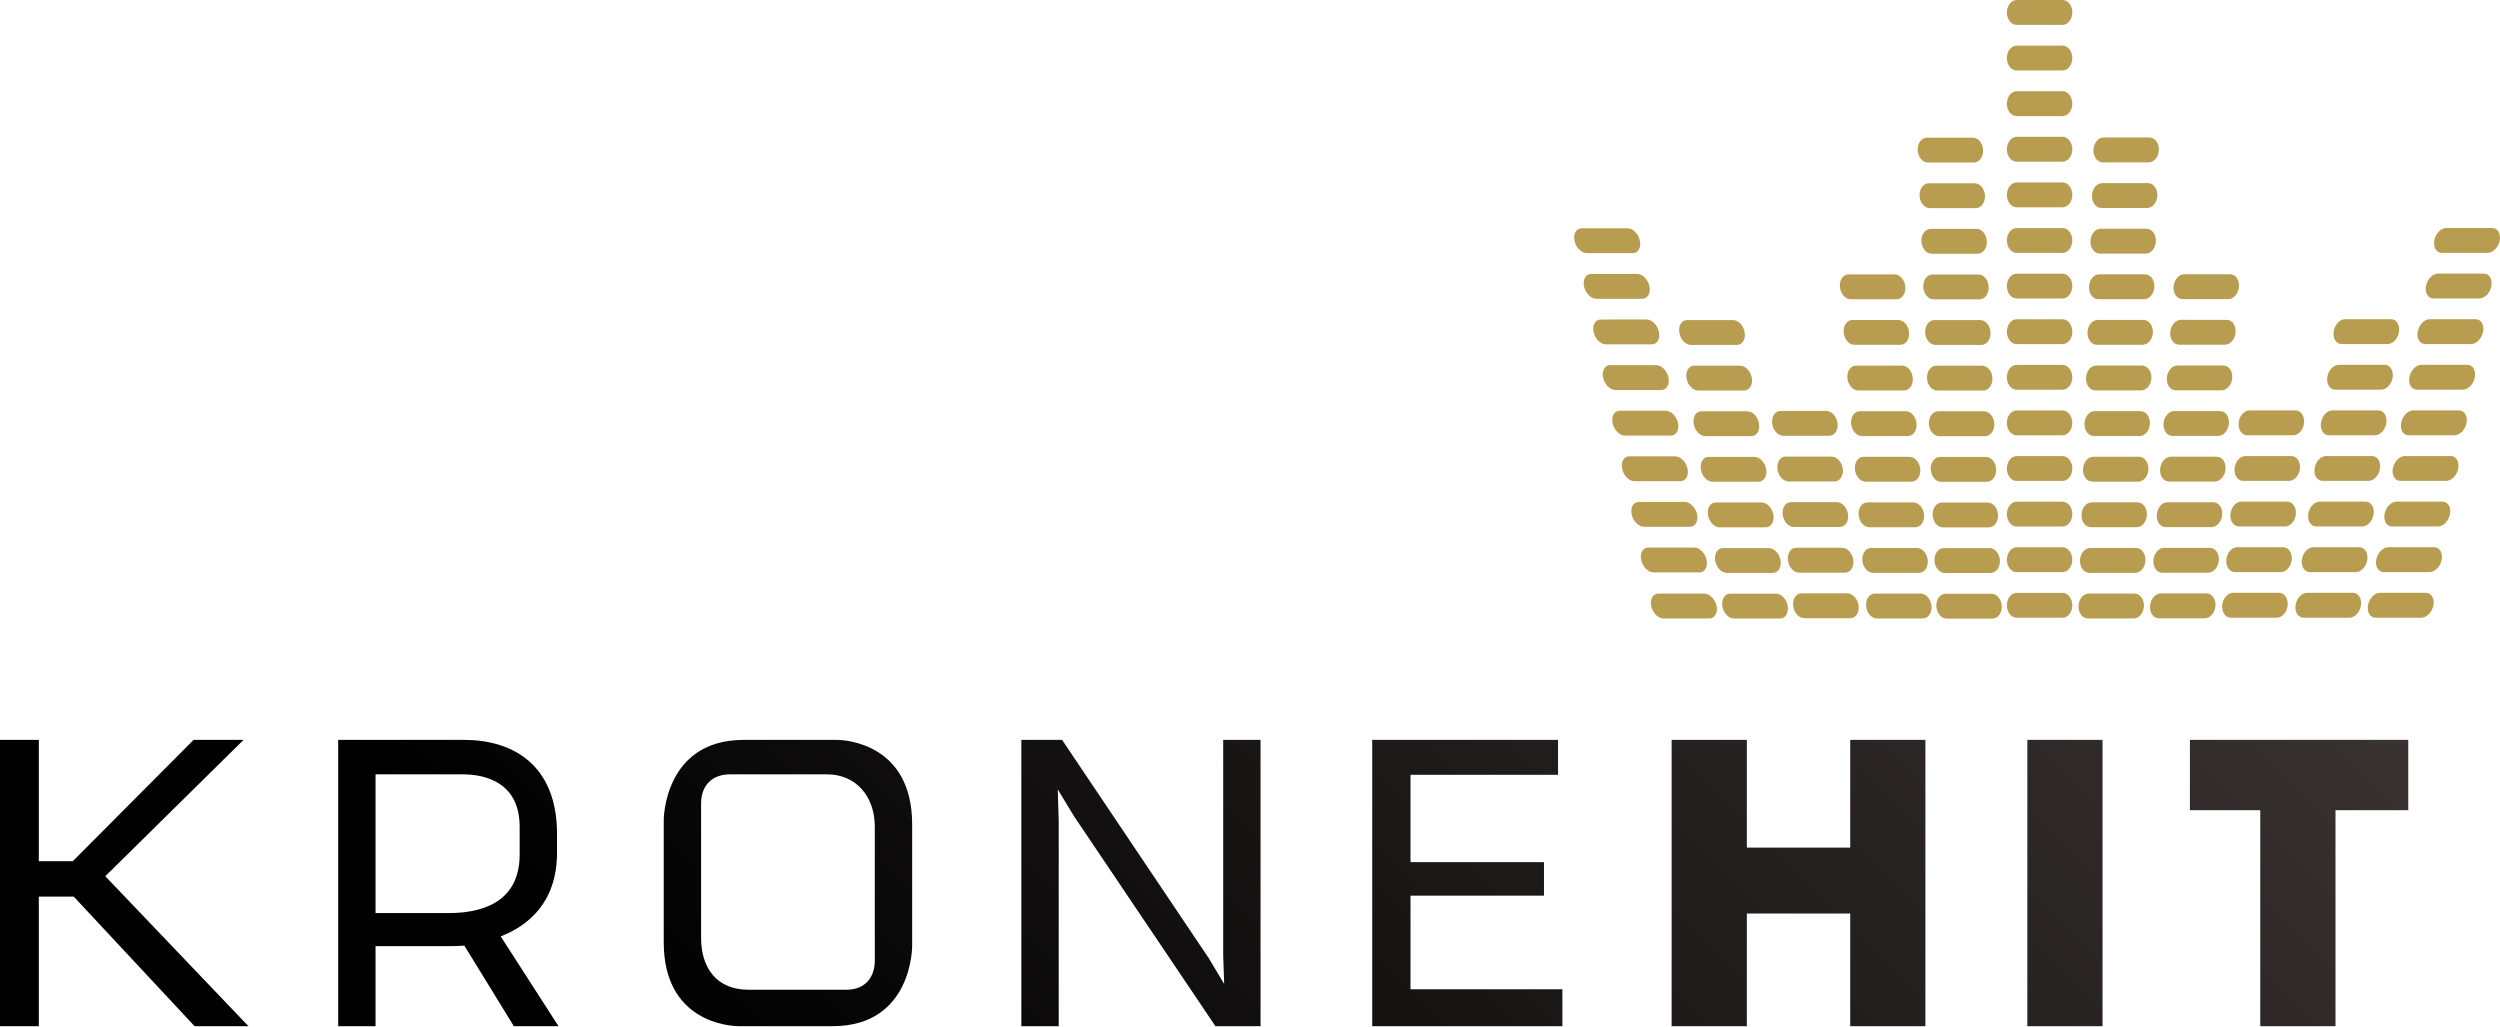
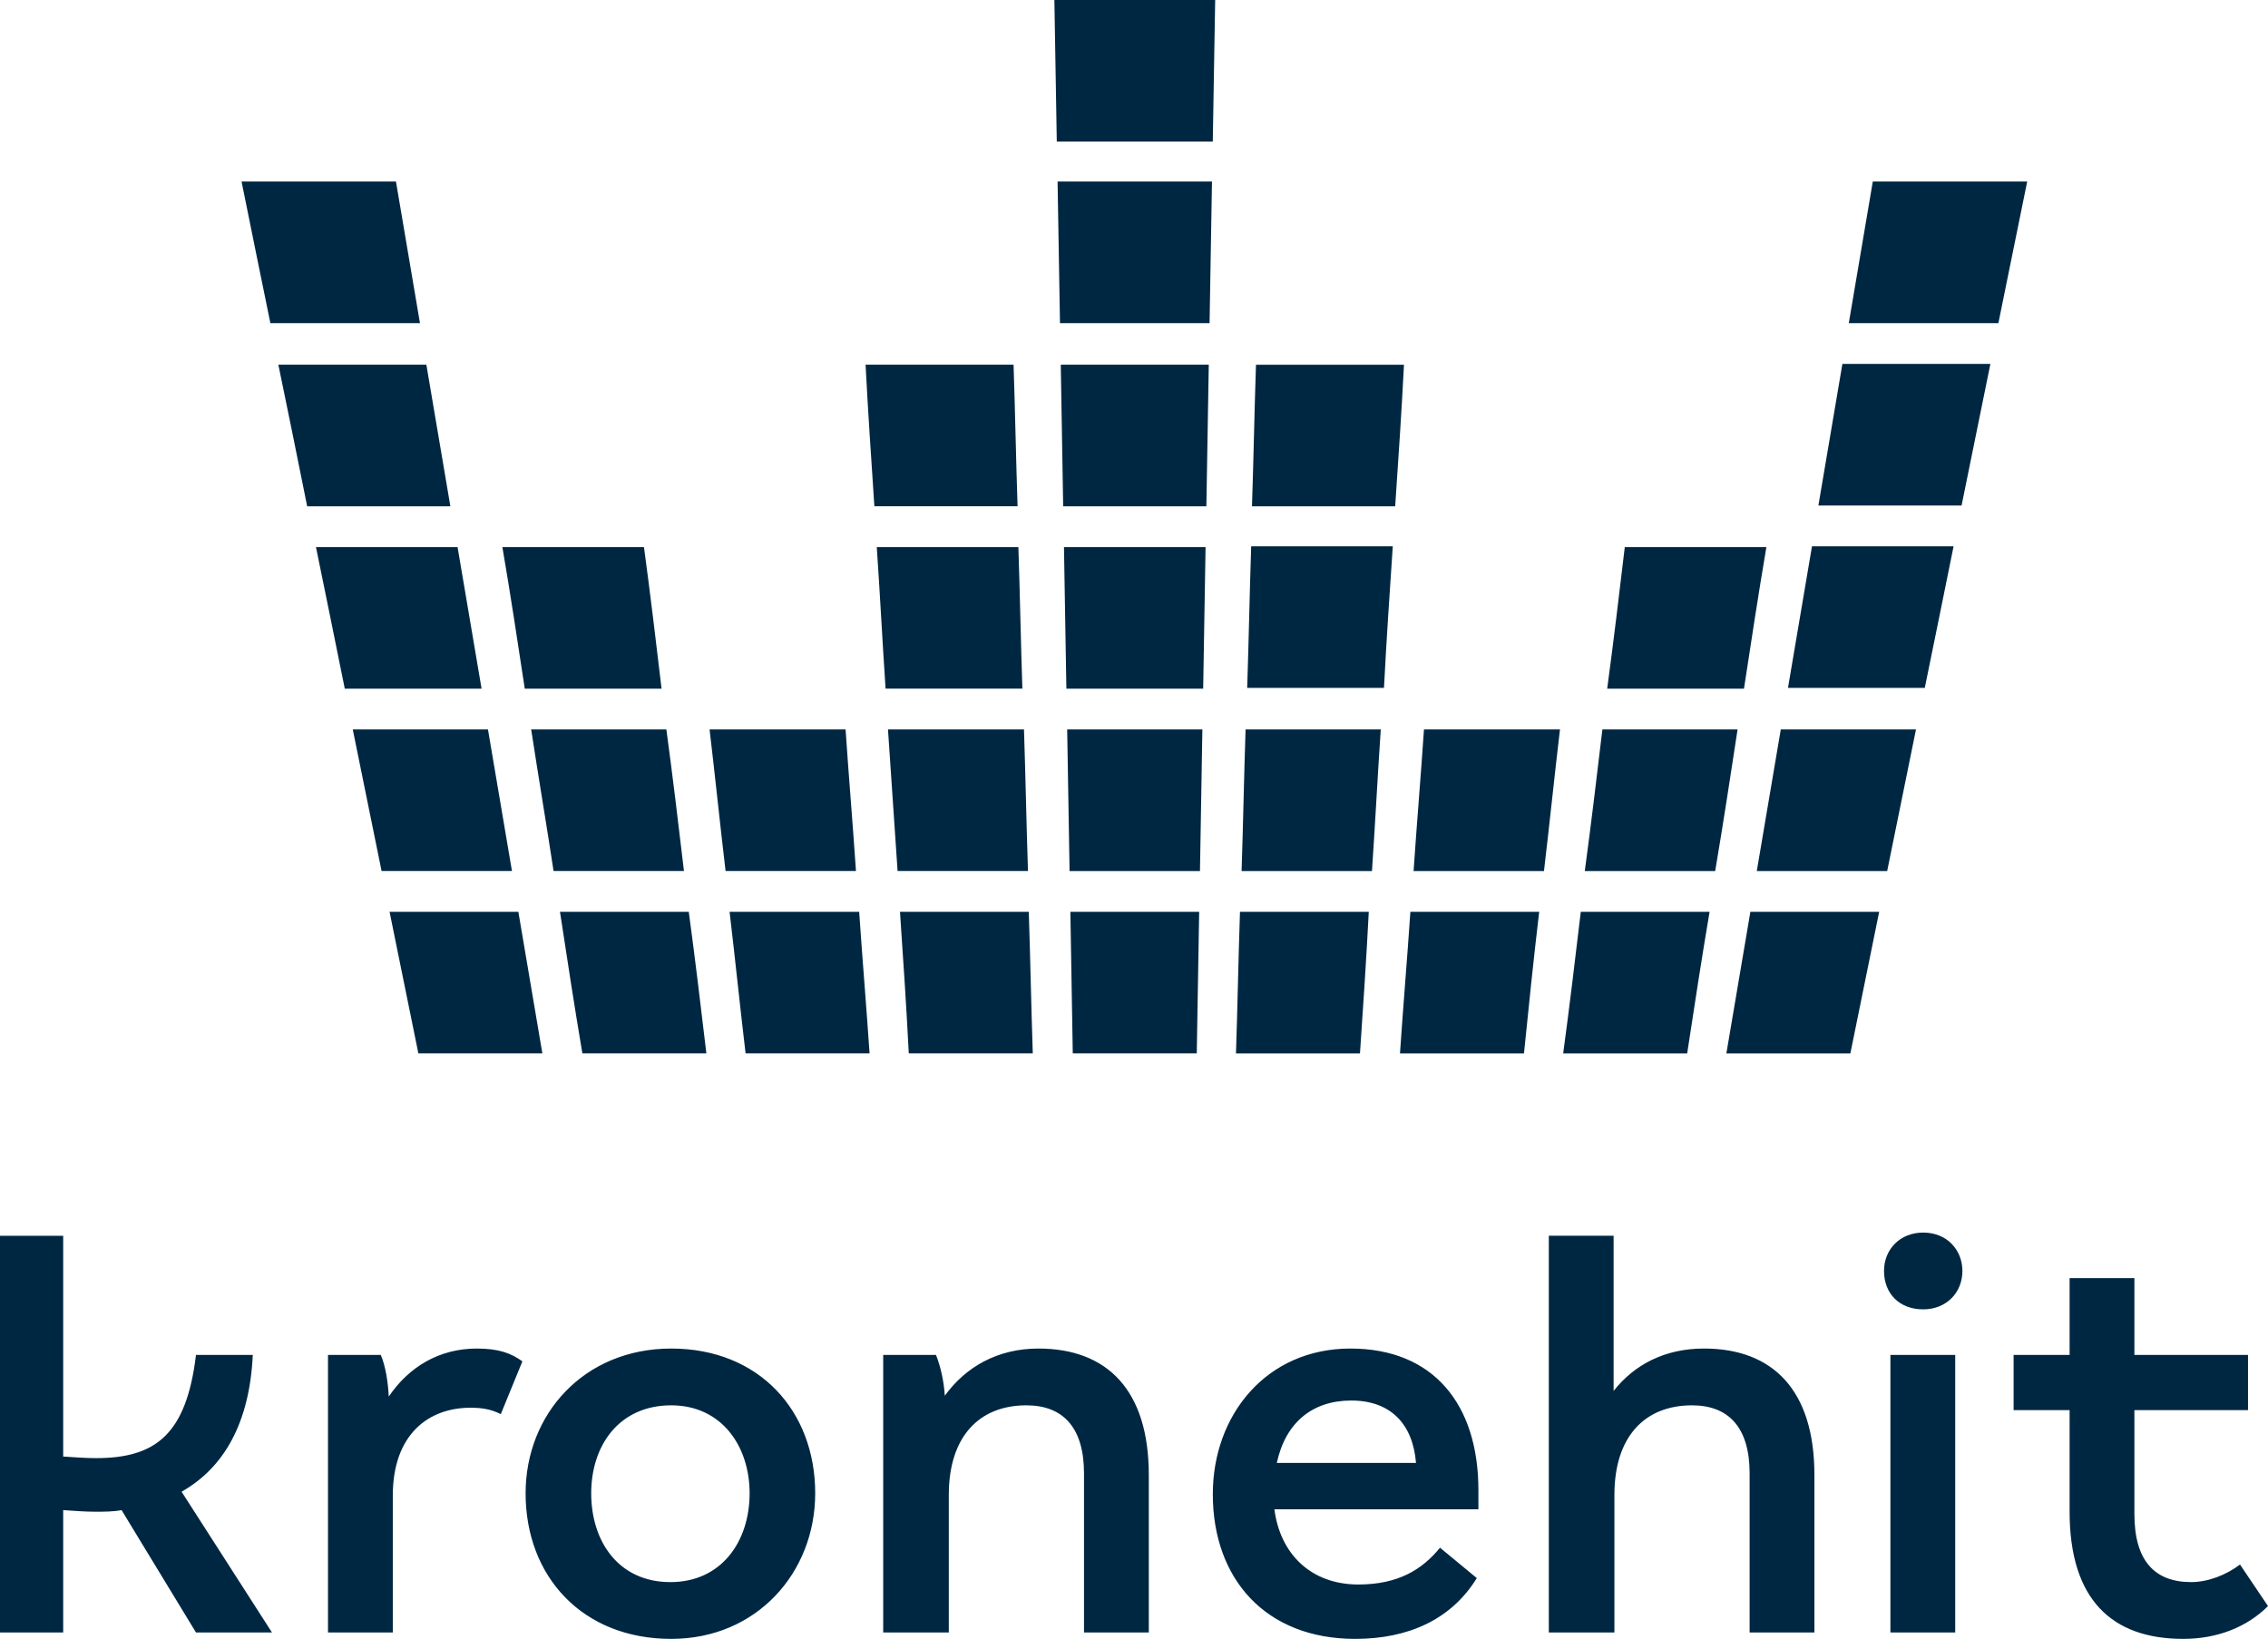
- <svg xmlns="http://www.w3.org/2000/svg" version="1.1" viewBox="0 0 432.14 177.38" xml:space="preserve">
-   <linearGradient id="a" x1="-.058" x2="2.873" y1="843.64" y2="843.64" gradientTransform="matrix(129.78 -129.78 -129.78 -129.78 109520 109764)" gradientUnits="userSpaceOnUse">
-     <stop offset="0" />
-     <stop offset=".25" />
-     <stop stop-color="#5a504e" offset="1" />
-   </linearGradient>
-   <path d="m33.634 177.38-20.884-22.395h-6.039v22.395h-6.711v-49.486h6.711v20.967h5.873l20.881-20.967h8.637l-23.9 23.567 24.742 25.919m53.344-30.029c0 8.469-4.786 12.578-9.737 14.508l9.988 15.521h-7.716l-8.557-13.926c-1.007 0.088-1.929 0.088-2.599 0.088h-12.753v13.838h-6.454v-49.486h21.805c8.137 0 16.021 4.106 16.021 16.271v3.186m-6.46 0.335v-4.781c0-7.548-5.785-9.053-9.814-9.053h-15.097v23.982h12.584c7.384 1e-3 12.327-2.935 12.327-10.148m67.845 15.856s0.085 13.838-13.755 13.838h-16.189c-1.591 0-12.997-0.673-12.997-14.514v-21.138s0-13.835 13.835-13.835h16.107c1.591 0 12.999 0.753 12.999 14.594v21.055m-6.457 2.593v-23.229c0-5.364-3.359-9.053-8.22-9.053h-16.859c-3.017 0-4.948 1.923-4.948 5.025v23.235c0 5.201 2.681 8.97 8.216 8.97h16.86c3.858 0 4.951-2.847 4.951-4.948m66.68 11.245v-49.486h-6.456v37.237l0.166 4.948-2.602-4.359-25.411-37.826h-7.045v49.486h6.459v-35.562l-0.169-5.366 2.85 4.693 24.407 36.235m59.976 0v-6.374h-26.251v-16.189h23.068v-5.787h-23.068v-15.1h25.498v-6.036h-32.12v49.486m95.623 0v-49.486h-12.998v18.619h-17.868v-18.619h-13.002v49.486h13.002v-19.465h17.868v19.465m30.617 0h13.002v-49.486h-13.002zm65.844-37.329v-12.157h-37.743v12.157h12.161v37.329h13.004v-37.329" fill="url(#a)" />
-   <path d="m352.56 102.48h3.955c0.938 0 1.697 0.968 1.697 2.152 0 1.188-0.759 2.152-1.697 2.152h-7.919c-0.938 0-1.697-0.964-1.697-2.152 0-1.185 0.759-2.146 1.697-2.152m0-7.882c-0.938 0-1.697 0.965-1.697 2.155 0 1.185 0.759 2.149 1.697 2.149h7.919c0.938 0 1.697-0.965 1.697-2.153 0-1.187-0.759-2.152-1.697-2.152h-3.955m-3.964-7.878c-0.938 0-1.697 0.956-1.697 2.15 0 1.19 0.759 2.149 1.697 2.149h7.919c0.938 0 1.697-0.959 1.697-2.153 0-1.19-0.759-2.146-1.697-2.146h-3.955m-3.964-7.881c-0.938 0-1.697 0.961-1.697 2.149 0 1.185 0.759 2.149 1.697 2.149h7.919c0.938 0 1.697-0.964 1.697-2.155 0-1.183-0.759-2.144-1.697-2.144h-3.955m-3.964-7.887c-0.938 0-1.697 0.962-1.697 2.152 0 1.185 0.759 2.149 1.697 2.149h7.919c0.938 0 1.697-0.964 1.697-2.152 0-1.187-0.759-2.149-1.697-2.149h-3.955m-3.964-7.882c-0.938 0-1.697 0.961-1.697 2.155 0 1.183 0.759 2.145 1.697 2.145h7.919c0.938 0 1.697-0.961 1.697-2.15 0-1.188-0.759-2.149-1.697-2.149h-3.955m-3.964-7.882c-0.938 0-1.697 0.961-1.697 2.151 0 1.183 0.759 2.145 1.697 2.145h7.919c0.938 0 1.697-0.961 1.697-2.15 0-1.185-0.759-2.146-1.697-2.146h-3.955m-3.964-7.881c-0.938 0-1.697 0.958-1.697 2.148 0 1.185 0.759 2.147 1.697 2.147h7.919c0.938 0 1.697-0.962 1.697-2.147 0-1.19-0.759-2.148-1.697-2.148h-3.955m-3.964-7.889c-0.938 0-1.697 0.961-1.697 2.146 0 1.19 0.759 2.149 1.697 2.149h7.919c0.938 0 1.697-0.959 1.697-2.149 0-1.185-0.759-2.146-1.697-2.146h-3.955m-3.964-7.881c-0.938 0-1.697 0.958-1.697 2.146 0 1.19 0.759 2.152 1.697 2.152h7.919c0.938 0 1.697-0.961 1.697-2.152 0-1.188-0.759-2.146-1.697-2.146h-3.955m-3.964-7.885c-0.938 0-1.697 0.961-1.697 2.151 0 1.188 0.759 2.149 1.697 2.149h7.919c0.938 0 1.697-0.961 1.697-2.151 0-1.188-0.759-2.149-1.697-2.149h-3.955m-3.964-7.888c-0.938 0-1.697 0.97-1.697 2.153 0 1.19 0.759 2.158 1.697 2.158h7.919c0.938 0 1.697-0.968 1.697-2.158 0-1.183-0.759-2.153-1.697-2.153h-3.955m-3.964-7.878c-0.938 0-1.697 0.964-1.697 2.148 0 1.188 0.759 2.15 1.697 2.15h7.919c0.938 0 1.697-0.961 1.697-2.15 0-1.185-0.759-2.148-1.697-2.148h-3.955m-3.964-7.885c-0.938 0-1.697 0.962-1.697 2.152 0 1.188 0.759 2.149 1.697 2.149h7.919c0.938 0 1.697-0.961 1.697-2.158 0-1.182-0.759-2.144-1.697-2.144h-3.955m8.489 102.6c-0.941 3e-3 -1.726 0.965-1.766 2.153-0.034 1.187 0.687 2.149 1.622 2.149h7.923c0.934 0 1.726-0.962 1.766-2.149 0.04-1.188-0.692-2.153-1.626-2.153h-3.958m-3.704-7.882c-0.941 0-1.727 0.964-1.766 2.155-0.037 1.182 0.687 2.146 1.625 2.146h7.923c0.933 0 1.723-0.964 1.766-2.151 0.034-1.185-0.693-2.149-1.632-2.149h-3.955m-3.703-7.886c-0.942 0-1.727 0.961-1.764 2.158-0.039 1.185 0.685 2.144 1.623 2.144h7.919c0.937 0 1.726-0.958 1.766-2.15 0.038-1.19-0.689-2.151-1.625-2.151h-3.961m-3.7-7.88c-0.939 0-1.723 0.964-1.764 2.153-0.04 1.182 0.685 2.149 1.623 2.149h7.916c0.938 0 1.731-0.968 1.769-2.155 0.04-1.183-0.689-2.147-1.625-2.147h-3.958m-3.701-7.885c-0.944 0-1.725 0.959-1.766 2.149-0.037 1.188 0.681 2.153 1.625 2.153h7.916c0.939 0 1.729-0.965 1.767-2.155 0.04-1.188-0.689-2.147-1.625-2.147h-3.959m-3.704-7.878c-0.94 0-1.725 0.958-1.762 2.149-0.038 1.182 0.681 2.143 1.625 2.143h7.919c0.933 0 1.729-0.961 1.764-2.149 0.04-1.185-0.689-2.143-1.623-2.143h-3.961m-3.701-7.888c-0.942 0-1.727 0.961-1.764 2.152-0.04 1.185 0.681 2.143 1.623 2.143h7.916c0.938 0 1.731-0.958 1.766-2.146 0.044-1.188-0.687-2.149-1.622-2.149h-3.955m-3.71-7.878c-0.938 0-1.72 0.958-1.76 2.146-0.04 1.187 0.681 2.146 1.62 2.146h7.922c0.939 0 1.727-0.959 1.766-2.146 0.04-1.188-0.687-2.146-1.625-2.146h-3.958m-3.703-7.888c-0.942 0-1.724 0.959-1.764 2.145-0.038 1.187 0.681 2.151 1.623 2.151h7.919c0.936 0 1.729-0.964 1.766-2.151 0.043-1.185-0.687-2.145-1.626-2.145h-3.958m-3.703-7.882c-0.938 0-1.724 0.956-1.76 2.146-0.037 1.188 0.675 2.151 1.619 2.151h7.922c0.934 0 1.727-0.963 1.766-2.151 0.041-1.19-0.691-2.146-1.628-2.146h-3.955m-3.703-7.887c-0.941 0-1.731 0.964-1.772 2.155-0.036 1.185 0.69 2.149 1.629 2.149h7.922c0.936 0 1.723-0.965 1.766-2.155 0.037-1.185-0.689-2.149-1.628-2.149h-3.959m5.912 78.811c-0.938 3e-3 -1.763 0.968-1.852 2.156-0.088 1.187 0.595 2.149 1.534 2.149h7.922c0.933 0 1.763-0.962 1.854-2.149 0.086-1.188-0.604-2.156-1.54-2.156h-3.958m-3.378-7.878c-0.942 0-1.761 0.961-1.855 2.158-0.086 1.182 0.599 2.143 1.54 2.143h7.916c0.938 0 1.769-0.961 1.857-2.149 0.086-1.19-0.604-2.151-1.539-2.151h-3.959m-3.38-7.883c-0.941 0-1.763 0.958-1.852 2.152-0.089 1.19 0.596 2.149 1.534 2.149h7.919c0.936 0 1.769-0.959 1.854-2.155 0.089-1.188-0.601-2.146-1.533-2.146h-3.965m-3.376-7.876c-0.941 0-1.769 0.961-1.854 2.143-0.083 1.188 0.596 2.149 1.537 2.149h7.919c0.938 0 1.766-0.961 1.852-2.155 0.092-1.176-0.599-2.138-1.534-2.138h-3.961m-3.378-7.89c-0.941 0-1.763 0.959-1.854 2.149-0.083 1.188 0.596 2.153 1.536 2.153h7.919c0.938 0 1.767-0.965 1.854-2.155 0.092-1.188-0.601-2.147-1.535-2.147h-3.959m-3.38-7.881c-0.945 0-1.767 0.961-1.852 2.155-0.089 1.183 0.592 2.146 1.536 2.146h7.914c0.938 0 1.769-0.963 1.857-2.151 0.086-1.188-0.601-2.149-1.537-2.149h-3.958m-3.379-7.886c-0.942 0-1.766 0.964-1.854 2.155-0.087 1.183 0.602 2.144 1.533 2.144h7.923c0.938 0 1.766-0.961 1.851-2.149 0.092-1.185-0.601-2.149-1.533-2.149h-3.962m-3.377-7.879c-0.941 0-1.763 0.958-1.854 2.148-0.086 1.185 0.596 2.147 1.533 2.147h7.922c0.937 0 1.766-0.962 1.853-2.147 0.091-1.19-0.601-2.148-1.537-2.148h-3.959m4.487 55.063c-0.941 9e-3 -1.783 0.967-1.89 2.152-0.105 1.191 0.562 2.155 1.501 2.155h7.919c0.938 0 1.779-0.963 1.892-2.155 0.105-1.185-0.57-2.152-1.5-2.152h-3.964m-3.249-7.881c-0.94 0-1.779 0.963-1.888 2.155-0.106 1.187 0.562 2.149 1.499 2.149h7.919c0.937 0 1.783-0.962 1.892-2.149 0.109-1.191-0.565-2.155-1.505-2.155h-3.959m-3.247-7.88c-0.939 0-1.777 0.958-1.889 2.152-0.106 1.188 0.561 2.147 1.499 2.147h7.922c0.939 0 1.78-0.959 1.889-2.152 0.104-1.188-0.566-2.146-1.505-2.146h-3.955m-3.255-7.88c-0.938 0-1.777 0.962-1.883 2.149-0.108 1.182 0.555 2.146 1.5 2.146h7.918c0.938 0 1.784-0.965 1.89-2.155 0.106-1.179-0.566-2.141-1.502-2.141h-3.961m-3.249-7.889c-0.941 0-1.783 0.961-1.889 2.153-0.103 1.187 0.558 2.151 1.502 2.151h7.919c0.937 0 1.784-0.964 1.889-2.158 0.104-1.185-0.565-2.146-1.501-2.146h-3.961m5.978 31.53c-0.936 9e-3 -1.828 0.967-1.989 2.152-0.165 1.191 0.453 2.155 1.395 2.155h7.919c0.936 0 1.831-0.963 1.991-2.155 0.166-1.185-0.457-2.152-1.394-2.152h-3.957m-2.866-7.881c-0.939 0-1.829 0.963-1.992 2.155-0.166 1.187 0.452 2.149 1.396 2.149h7.914c0.938 0 1.828-0.962 1.997-2.149 0.166-1.191-0.461-2.155-1.396-2.155h-3.958m-2.861-7.88c-0.942 0-1.827 0.958-1.996 2.152-0.162 1.188 0.458 2.147 1.396 2.147h7.914c0.938 0 1.834-0.959 2.003-2.152 0.16-1.188-0.466-2.146-1.402-2.146h-3.954m-2.866-7.88c-0.938 0-1.829 0.962-1.991 2.149-0.166 1.182 0.449 2.146 1.391 2.146h7.922c0.938 0 1.828-0.965 1.995-2.155 0.166-1.179-0.461-2.141-1.399-2.141h-3.958m-2.864-7.889c-0.937 0-1.826 0.961-1.988 2.153-0.167 1.187 0.451 2.151 1.388 2.151h7.919c0.938 0 1.829-0.964 2-2.158 0.163-1.185-0.461-2.146-1.396-2.146h-3.961m-2.868-7.88c-0.936 0-1.823 0.962-1.989 2.153-0.166 1.182 0.454 2.146 1.394 2.146h7.919c0.936 0 1.828-0.964 1.997-2.151 0.164-1.185-0.461-2.147-1.398-2.147h-3.956m-2.868-7.887c-0.937 0-1.826 0.967-1.988 2.155-0.161 1.182 0.451 2.144 1.394 2.144h7.922c0.933 0 1.825-0.962 1.989-2.147 0.165-1.185-0.456-2.151-1.397-2.151h-3.95m2.059 47.295c-0.938 9e-3 -1.865 0.967-2.079 2.152-0.212 1.191 0.36 2.155 1.301 2.155h7.919c0.936 0 1.873-0.963 2.09-2.155 0.209-1.185-0.372-2.152-1.312-2.152h-3.957m-2.527-7.881c-0.939 0-1.866 0.963-2.09 2.155-0.208 1.187 0.367 2.149 1.308 2.149h7.921c0.938 0 1.871-0.962 2.085-2.149 0.218-1.191-0.369-2.155-1.305-2.155h-3.955m-2.534-7.88c-0.944 0-1.866 0.958-2.08 2.152-0.218 1.188 0.357 2.147 1.305 2.147h7.916c0.934 0 1.871-0.959 2.093-2.152 0.209-1.188-0.375-2.146-1.314-2.146h-3.958m-2.531-7.88c-0.936 0-1.866 0.962-2.083 2.149-0.212 1.182 0.367 2.146 1.308 2.146h7.916c0.942 0 1.873-0.965 2.09-2.155 0.215-1.179-0.372-2.141-1.305-2.141h-3.965m-2.522-7.889c-0.94 0-1.871 0.961-2.083 2.153-0.22 1.187 0.36 2.151 1.297 2.151h7.922c0.936 0 1.869-0.964 2.086-2.158 0.221-1.185-0.365-2.146-1.303-2.146h-3.96m-2.533-7.88c-0.936 0-1.866 0.962-2.083 2.153-0.21 1.182 0.363 2.146 1.308 2.146h7.919c0.936 0 1.866-0.964 2.087-2.151 0.211-1.185-0.369-2.147-1.309-2.147h-3.958m-2.53-7.887c-0.938 0-1.862 0.967-2.08 2.155-0.215 1.182 0.363 2.144 1.299 2.144h7.926c0.932 0 1.865-0.962 2.086-2.147 0.214-1.185-0.37-2.151-1.303-2.151h-3.963m-2.529-7.881c-0.944 0-1.865 0.959-2.086 2.149-0.214 1.185 0.361 2.149 1.302 2.149h7.917c0.938 0 1.877-0.964 2.089-2.149 0.217-1.19-0.369-2.149-1.299-2.149h-3.964m-2.524-7.887c-0.944 0-1.872 0.964-2.084 2.148-0.217 1.185 0.364 2.15 1.302 2.15h7.917c0.939 0 1.868-0.965 2.086-2.15 0.221-1.185-0.372-2.148-1.311-2.148h-3.958m-90.504 63.22c-0.94 3e-3 -1.654 0.965-1.604 2.149 0.051 1.19 0.841 2.152 1.78 2.152h7.919c0.938 0 1.659-0.961 1.608-2.152-0.05-1.185-0.848-2.149-1.784-2.149h-3.96m-4.282-7.884c-0.943 0-1.654 0.961-1.604 2.155 0.048 1.188 0.841 2.146 1.782 2.146h7.914c0.94 0 1.663-0.958 1.613-2.148-0.049-1.191-0.85-2.153-1.785-2.153h-3.958m-4.282-7.876c-0.941 0-1.656 0.959-1.605 2.149 0.049 1.188 0.839 2.146 1.779 2.146h7.923c0.934 0 1.651-0.958 1.606-2.15-0.047-1.187-0.851-2.146-1.784-2.146h-3.958m-4.285-7.884c-0.942 0-1.657 0.961-1.604 2.149 0.048 1.185 0.84 2.149 1.779 2.149h7.919c0.938 0 1.657-0.964 1.608-2.155-0.049-1.183-0.851-2.144-1.783-2.144h-3.958m-4.285-7.886c-0.938 0-1.653 0.961-1.604 2.151 0.051 1.188 0.838 2.153 1.78 2.153h7.921c0.936 0 1.654-0.965 1.608-2.158-0.051-1.185-0.847-2.146-1.784-2.146h-3.962m-4.278-7.883c-0.942 0-1.657 0.959-1.608 2.158 0.052 1.179 0.839 2.141 1.782 2.141h7.92c0.938 0 1.656-0.962 1.604-2.146-0.045-1.193-0.847-2.153-1.782-2.153h-3.958m-4.284-7.886c-0.942 0-1.654 0.967-1.604 2.158 0.049 1.182 0.842 2.144 1.778 2.144h7.922c0.936 0 1.656-0.961 1.604-2.15-0.046-1.185-0.847-2.151-1.782-2.151h-3.958m-4.285-7.878c-0.938 0-1.651 0.956-1.605 2.152 0.052 1.183 0.842 2.144 1.783 2.144h7.922c0.936 0 1.654-0.961 1.605-2.144-0.048-1.196-0.847-2.152-1.786-2.152h-3.954m-4.284-7.888c-0.939 0-1.654 0.964-1.609 2.146 0.052 1.191 0.839 2.155 1.783 2.155h7.919c0.941 0 1.654-0.964 1.608-2.155-0.046-1.182-0.847-2.146-1.786-2.146h-3.957m-4.282-7.881c-0.942 0-1.651 0.961-1.605 2.149 0.052 1.187 0.841 2.149 1.779 2.149h7.923c0.938 0 1.657-0.962 1.608-2.149-0.05-1.188-0.848-2.149-1.786-2.149h-3.961m-4.281-7.885c-0.938 0-1.654 0.961-1.608 2.149 0.049 1.193 0.844 2.151 1.785 2.151h7.922c0.934 0 1.654-0.958 1.606-2.155-0.052-1.185-0.851-2.146-1.786-2.146h-3.959m-12.961 78.808c-0.944 5e-3 -1.617 0.966-1.517 2.155 0.097 1.185 0.924 2.149 1.868 2.149h7.919c0.937 0 1.62-0.965 1.52-2.149-0.097-1.188-0.938-2.155-1.871-2.155h-3.961m-4.609-7.882c-0.936 0-1.613 0.965-1.513 2.157 0.094 1.185 0.929 2.144 1.868 2.144h7.919c0.936 0 1.614-0.959 1.52-2.146-0.097-1.19-0.936-2.155-1.871-2.155h-3.962m-4.606-7.876c-0.942 0-1.611 0.956-1.515 2.151 0.095 1.185 0.924 2.145 1.866 2.145h7.921c0.934 0 1.618-0.959 1.518-2.15-0.097-1.19-0.934-2.146-1.871-2.146h-3.958m-4.609-7.883c-0.938 0-1.611 0.959-1.514 2.15 0.094 1.183 0.927 2.146 1.869 2.146h7.916c0.938 0 1.62-0.963 1.52-2.148-0.098-1.188-0.937-2.147-1.872-2.147h-3.961m-4.607-7.887c-0.938 0-1.611 0.958-1.514 2.152 0.1 1.185 0.93 2.152 1.868 2.152h7.919c0.939 0 1.617-0.968 1.52-2.158-0.094-1.188-0.936-2.146-1.871-2.146h-3.961m-4.609-7.882c-0.941 0-1.613 0.958-1.514 2.148 0.1 1.188 0.93 2.149 1.866 2.149h7.922c0.938 0 1.617-0.961 1.517-2.152-0.092-1.188-0.934-2.146-1.869-2.146h-3.961m-4.604-7.883c-0.941 0-1.614 0.961-1.52 2.151 0.101 1.185 0.934 2.145 1.872 2.145h7.921c0.934 0 1.615-0.959 1.518-2.147-0.097-1.187-0.937-2.148-1.874-2.148h-3.958m-4.606-7.884c-0.941 0-1.62 0.959-1.518 2.153 0.096 1.185 0.931 2.146 1.866 2.146h7.919c0.939 0 1.62-0.961 1.52-2.146-0.094-1.193-0.932-2.153-1.871-2.153h-3.956m-12.11 55.138c-0.942 3e-3 -1.583 0.965-1.446 2.153 0.135 1.19 1.002 2.151 1.941 2.151h7.919c0.936 0 1.585-0.961 1.451-2.151-0.144-1.188-1.011-2.153-1.946-2.153h-3.961m-4.872-7.881c-0.936 0-1.582 0.964-1.438 2.151 0.137 1.188 0.998 2.153 1.938 2.153h7.921c0.934 0 1.586-0.965 1.446-2.155-0.139-1.185-1.008-2.149-1.943-2.149h-3.959m-4.869-7.882c-0.944 0-1.583 0.961-1.444 2.152 0.137 1.19 1.002 2.146 1.939 2.146h7.919c0.939 0 1.586-0.956 1.448-2.149-0.134-1.187-1.008-2.148-1.943-2.148h-3.96m-4.872-7.88c-0.936 0-1.577 0.961-1.44 2.146 0.138 1.188 0.999 2.153 1.944 2.153h7.915c0.937 0 1.586-0.965 1.448-2.158-0.135-1.18-1.007-2.141-1.948-2.141h-3.956m-4.867-7.89c-0.944 0-1.583 0.965-1.446 2.152 0.135 1.188 1.002 2.149 1.941 2.149h7.919c0.938 0 1.586-0.961 1.447-2.153-0.135-1.184-1.007-2.148-1.939-2.148h-3.961m-12.659 31.59c-0.94 0-1.54 0.964-1.354 2.148 0.187 1.191 1.091 2.153 2.029 2.153h7.922c0.936 0 1.545-0.961 1.354-2.153-0.183-1.185-1.1-2.148-2.028-2.148h-3.965m-5.197-7.885c-0.941 0-1.542 0.965-1.354 2.158 0.184 1.185 1.091 2.143 2.026 2.143h7.922c0.939 0 1.542-0.958 1.356-2.149-0.187-1.187-1.099-2.152-2.037-2.152h-3.956m-5.199-7.879c-0.942 0-1.54 0.959-1.354 2.153 0.188 1.187 1.094 2.146 2.029 2.146h7.922c0.933 0 1.545-0.959 1.357-2.155-0.189-1.185-1.1-2.145-2.035-2.145h-3.958m-5.2-7.881c-0.939 0-1.544 0.961-1.357 2.149 0.189 1.182 1.091 2.148 2.032 2.148h7.922c0.936 0 1.54-0.967 1.351-2.151-0.187-1.185-1.093-2.146-2.028-2.146h-3.958m-5.205-7.884c-0.941 0-1.539 0.958-1.355 2.149 0.191 1.187 1.089 2.149 2.034 2.149h7.919c0.933 0 1.539-0.962 1.354-2.156-0.183-1.185-1.093-2.143-2.029-2.143h-3.961m-5.2-7.881c-0.942 0-1.545 0.958-1.354 2.151 0.183 1.18 1.087 2.146 2.031 2.146h7.914c0.938 0 1.545-0.967 1.361-2.152-0.191-1.188-1.099-2.146-2.037-2.146h-3.958m-5.199-7.887c-0.939 0-1.54 0.961-1.354 2.155 0.187 1.182 1.091 2.146 2.032 2.146h7.919c0.937 0 1.543-0.964 1.352-2.152-0.181-1.188-1.094-2.149-2.029-2.149h-3.958m-8.937 47.285c-0.938 6e-3 -1.488 0.968-1.239 2.152 0.246 1.185 1.202 2.152 2.138 2.152h7.919c0.939 0 1.501-0.967 1.251-2.152-0.245-1.185-1.208-2.152-2.146-2.152h-3.961m-5.685-7.965c-0.942 0-1.491 0.959-1.242 2.153 0.247 1.187 1.202 2.149 2.141 2.149h7.919c0.939 0 1.491-0.962 1.245-2.152-0.248-1.19-1.204-2.15-2.142-2.15h-3.963m-5.6-7.878c-0.944 0-1.497 0.956-1.248 2.151 0.252 1.185 1.199 2.141 2.142 2.141h7.921c0.934 0 1.5-0.956 1.245-2.149-0.246-1.187-1.208-2.143-2.146-2.143h-3.959m-5.608-7.882c-0.938 0-1.487 0.958-1.241 2.148 0.246 1.185 1.202 2.149 2.141 2.149h7.919c0.936 0 1.494-0.964 1.245-2.155-0.246-1.185-1.202-2.143-2.141-2.143h-3.958m-5.609-7.884c-0.938 0-1.494 0.958-1.242 2.146 0.243 1.187 1.199 2.152 2.141 2.152h7.919c0.936 0 1.494-0.965 1.245-2.155-0.246-1.185-1.206-2.143-2.146-2.143h-3.958m-5.605-7.884c-0.944 0-1.494 0.958-1.243 2.155 0.247 1.185 1.2 2.143 2.142 2.143h7.916c0.938 0 1.5-0.958 1.245-2.15-0.246-1.19-1.202-2.148-2.141-2.148h-3.958m-5.61-7.885c-0.938 0-1.494 0.964-1.241 2.151 0.246 1.185 1.195 2.146 2.141 2.146h7.921c0.934 0 1.494-0.961 1.243-2.152-0.246-1.182-1.208-2.146-2.145-2.146h-3.958m-5.607-7.881c-0.941 0-1.491 0.962-1.242 2.153 0.246 1.182 1.197 2.146 2.139 2.146h7.919c0.936 0 1.497-0.964 1.251-2.146-0.246-1.19-1.209-2.153-2.145-2.153h-3.961m-5.605-7.885c-0.942 0-1.497 0.959-1.248 2.144 0.246 1.19 1.202 2.155 2.146 2.155h7.919c0.934 0 1.491-0.964 1.243-2.155-0.247-1.185-1.208-2.144-2.141-2.144h-3.962" fill="#b89c4f" fill-rule="evenodd" />
+ <svg xmlns="http://www.w3.org/2000/svg" width="800" height="578.2" space="preserve" version="1.1" viewBox="0 0 800 578.2">
+   <path class="st0" d="m770.09 578.2c12.134 0 22.575-4.233 29.912-11.57l-9.877-14.674c-4.797 3.668-11.287 6.208-17.213 6.208-12.981 0-20.035-7.619-20.035-23.986v-36.684h40.071v-19.471h-40.071v-27.09h-22.857v27.09h-19.753v19.471h19.753v35.838c0 31.041 14.956 44.868 40.071 44.868m-103.28-2.257h22.857v-97.919h-22.857zm11.57-114c8.183 0 13.827-5.926 13.827-13.545 0-7.337-5.362-13.545-13.827-13.545-8.183 0-13.827 5.926-13.827 13.545 0 7.901 5.362 13.545 13.827 13.545m-131.78 114h22.857v-48.536c0-20.6 10.723-31.605 27.372-31.605 12.981 0 20.317 7.901 20.317 23.986v56.155h22.857v-55.591c0-29.912-14.674-44.586-38.942-44.586-13.827 0-24.55 5.644-31.887 14.956v-54.744h-22.857v139.96zm-96.226-59.824c3.104-14.392 12.698-22.011 26.243-22.011 13.827 0 21.728 8.183 22.857 22.011zm27.654 62.081c18.624 0 33.862-6.772 42.892-21.446l-12.981-10.723c-6.208 7.619-14.674 12.981-28.783 12.981-16.931 0-27.654-11.005-29.63-26.526h71.958v-6.772c0-30.194-15.802-49.947-45.15-49.947-29.63 0-48.536 23.422-48.536 51.358 0 29.912 18.624 51.076 50.229 51.076m-166.21-2.257h22.857v-48.536c0-20.6 10.723-31.605 27.372-31.605 12.981 0 20.317 7.901 20.317 23.986v56.155h22.857v-55.591c0-29.912-14.674-44.586-38.942-44.586-14.392 0-25.679 6.49-33.016 16.649-0.282-4.797-1.411-10.159-3.104-14.392h-18.624v97.919zm-75.344-17.778c-18.342 0-27.936-14.392-27.936-31.323s9.877-31.041 28.219-31.041c17.778 0 27.654 14.392 27.654 31.041 0 16.931-9.877 31.323-27.937 31.323m0.282 20.035c30.194 0 50.794-23.422 50.794-51.358 0-29.065-19.753-51.076-50.794-51.076-30.758 0-51.358 23.139-51.358 51.076 0 29.347 20.035 51.358 51.358 51.358m-121.06-2.257h22.857v-48.254c0-21.728 12.698-31.041 27.372-31.041 4.233 0 7.337 0.564 10.723 2.257l7.619-18.624c-3.951-2.822-8.183-4.515-16.085-4.515-13.263 0-23.986 6.49-31.041 16.931-0.282-5.079-1.129-10.723-2.822-14.674h-18.624zm-115.7 0h22.293v-43.175c3.951 0.282 7.901 0.564 11.287 0.564 3.104 0 6.49 0 9.312-0.564l26.243 43.175h26.808l-31.887-49.665c14.956-8.466 23.986-24.268 25.115-48.254h-20.035c-3.386 27.937-14.109 36.402-35.273 36.402-3.668 0-7.337-0.282-11.57-0.564v-77.884h-22.293z" fill="#002742" stroke-width="2.822" />
+   <path class="st0" d="m704.9 114c3.386-16.649 6.772-33.298 10.159-49.947h-54.462l-8.466 49.947zm-2.822 14.392h-52.205l-8.466 49.947h50.511c3.386-16.649 6.772-33.298 10.159-49.947m-12.981 64.339h-49.947l-8.466 49.947h48.254c3.386-16.367 6.772-33.298 10.159-49.947m-13.263 64.621h-47.69l-8.466 49.947h45.996c3.386-16.649 6.772-33.298 10.159-49.947m-60.67-14.392c2.54-16.649 5.079-33.298 7.901-49.947h-49.947c-1.975 16.649-3.951 33.298-6.208 49.947zm-2.257 14.392h-47.69c-1.975 16.649-3.951 33.298-6.208 49.947h45.996c2.822-16.649 5.362-33.298 7.901-49.947m-9.877 64.339h-45.432c-1.975 16.649-3.951 33.298-6.208 49.947h43.739c2.54-16.649 5.079-33.298 7.901-49.947m-58.413-14.392c1.975-16.649 3.668-33.298 5.644-49.947h-47.972c-1.129 16.649-2.54 33.298-3.668 49.947zm-1.693 14.392h-45.432c-1.129 16.649-2.54 33.298-3.668 49.947h43.739c1.693-16.649 3.386-33.298 5.362-49.947m-50.794-143.07c1.129-16.649 2.257-33.298 3.104-49.947h-52.205c-0.564 16.649-0.847 33.298-1.411 49.947zm-0.847 14.109h-49.947c-0.564 16.649-0.847 33.298-1.411 49.947h48.254c0.847-16.367 1.975-33.298 3.104-49.947m-4.233 64.621h-47.69c-0.564 16.649-0.847 33.298-1.411 49.947h45.996c1.129-16.649 1.975-33.298 3.104-49.947m-4.233 64.339h-45.432c-0.564 16.649-0.847 33.298-1.411 49.947h43.739c1.129-16.649 2.257-33.298 3.104-49.947m-55.026-271.75 0.847-49.947h-56.72c0.282 16.649 0.564 33.298 0.847 49.947zm-107.23 321.69h43.739c-0.564-16.649-0.847-33.298-1.411-49.947h-45.432c1.129 16.649 2.257 33.298 3.104 49.947m-3.951-64.339h45.996c-0.564-16.649-0.847-33.298-1.411-49.947h-47.972c1.129 16.649 2.257 33.298 3.386 49.947m-4.233-64.339h48.254c-0.564-16.649-0.847-33.298-1.411-49.947h-49.947c1.129 16.367 1.975 33.298 3.104 49.947m-3.951-64.339h50.511c-0.564-16.649-0.847-33.298-1.411-49.947h-52.205c0.847 16.367 1.975 33.016 3.104 49.947m-1.693 193.02c-1.129-16.649-2.54-33.298-3.668-49.947h-45.714c1.975 16.649 3.668 33.298 5.644 49.947zm-50.794-64.339h45.996c-1.129-16.649-2.54-33.298-3.668-49.947h-47.972c1.975 16.649 3.668 33.298 5.644 49.947m-50.511 64.339h43.739c-1.975-16.649-3.951-33.298-6.208-49.947h-45.432c2.54 16.649 5.079 33.298 7.901 49.947m-10.159-64.339h45.996c-1.975-16.649-3.951-33.298-6.208-49.947h-47.69c2.54 16.649 5.362 33.298 7.901 49.947m-10.159-64.339h48.254c-1.975-16.649-3.951-33.298-6.208-49.947h-49.947c2.822 16.367 5.362 33.298 7.901 49.947m-4.515 64.339-8.466-49.947h-47.69c3.386 16.649 6.772 33.298 10.159 49.947zm-58.977-64.339h48.254l-8.466-49.947h-49.947c3.386 16.367 6.772 33.298 10.159 49.947m-13.263-64.339h50.511l-8.466-49.947h-52.205c3.386 16.367 6.772 33.016 10.159 49.947m-12.981-64.621h52.769l-8.466-49.947h-54.462c3.386 16.931 6.772 33.298 10.159 49.947m52.205 257.64h43.739l-8.466-49.947h-45.432c3.386 16.649 6.772 33.298 10.159 49.947m230.83 0h43.739c0.282-16.649 0.564-33.298 0.847-49.947h-45.432c0.282 16.649 0.564 33.298 0.847 49.947m-1.129-64.339h45.996c0.282-16.649 0.564-33.298 0.847-49.947h-47.69c0.282 16.649 0.564 33.298 0.847 49.947m-1.129-64.339h48.254c0.282-16.649 0.564-33.298 0.847-49.947h-49.947c0.282 16.367 0.564 33.298 0.847 49.947m49.383-64.339c0.282-16.649 0.564-33.298 0.847-49.947h-52.205l0.847 49.947zm-51.64-64.621h52.769c0.282-16.649 0.564-33.298 0.847-49.947h-54.462c0.282 16.931 0.564 33.298 0.847 49.947m235.06 257.64h43.739c3.386-16.649 6.772-33.298 10.159-49.947h-45.432c-2.822 16.649-5.644 33.298-8.466 49.947" fill="#002742" stroke-width="2.822" />
</svg>
